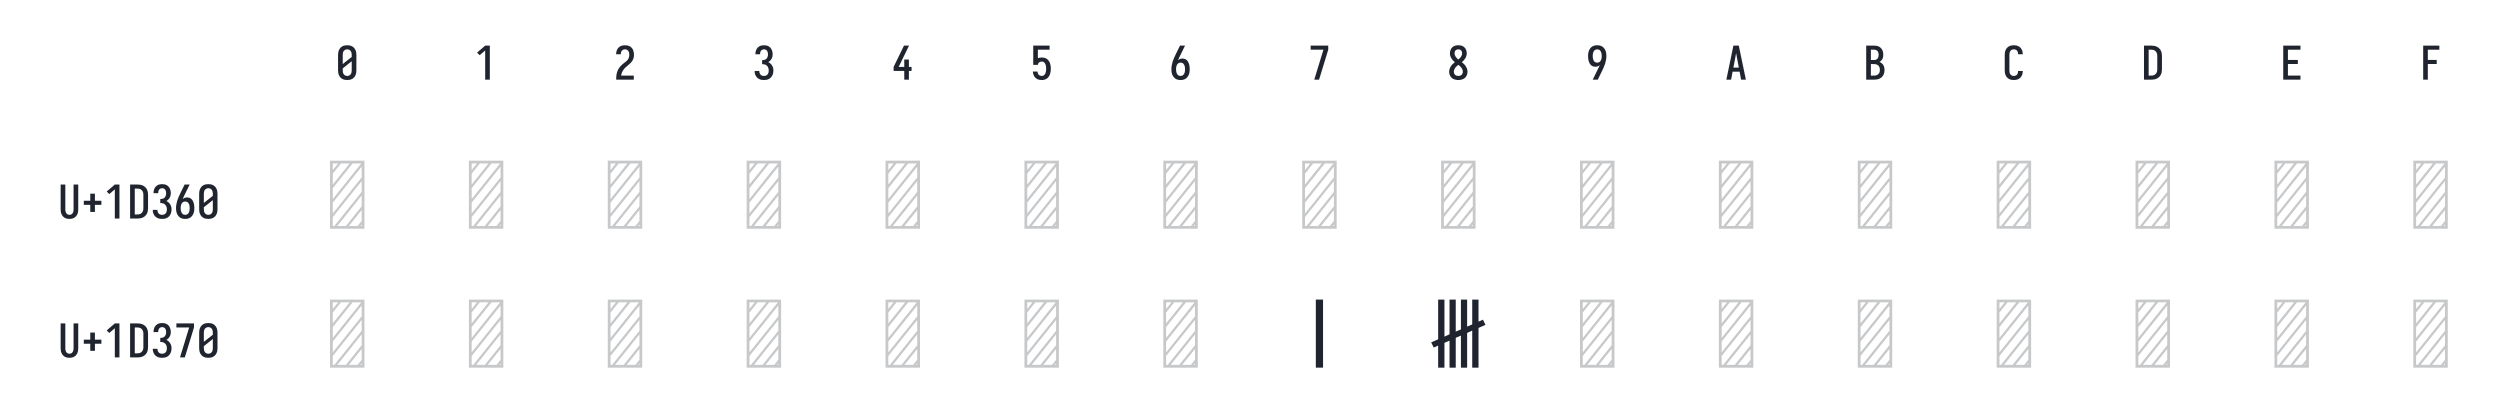
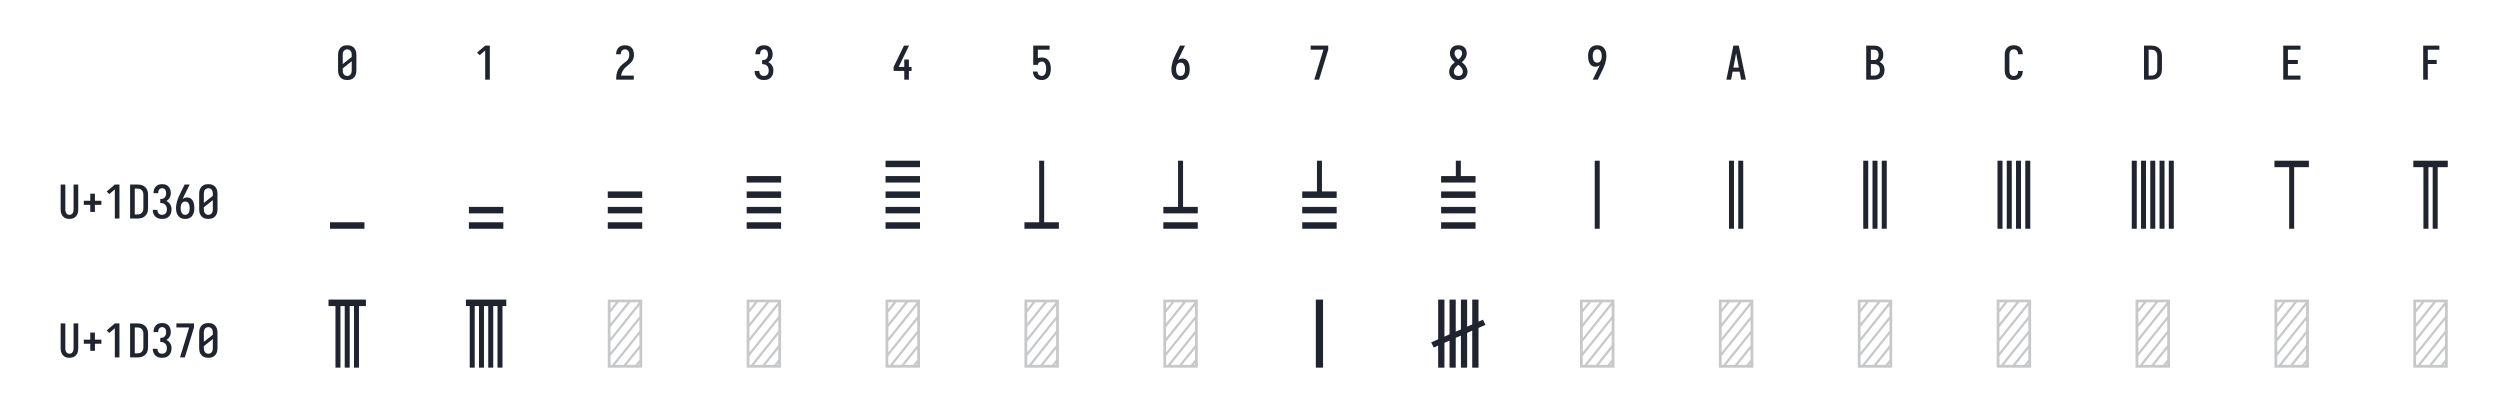
<svg xmlns="http://www.w3.org/2000/svg" height="216" viewBox="0 0 1296 216" width="1296">
  <defs>
    <path d="M 250 8 Q 223 8 196 3 Q 169 -2 145 -15 Q 121 -28 102.5 -48.5 Q 84 -69 72.5 -94 Q 61 -119 56.5 -146 Q 52 -173 52 -200 L 52 -535 Q 52 -562 56.5 -589 Q 61 -616 72.5 -641 Q 84 -666 102.5 -686.5 Q 121 -707 145 -720 Q 169 -733 196 -738 Q 223 -743 250 -743 Q 277 -743 304 -738 Q 331 -733 355 -720 Q 379 -707 397.5 -686.5 Q 416 -666 427.5 -641 Q 439 -616 443.5 -589 Q 448 -562 448 -535 L 448 -200 Q 448 -173 443.5 -146 Q 439 -119 427.5 -94 Q 416 -69 397.5 -48.5 Q 379 -28 355 -15 Q 331 -2 304 3 Q 277 8 250 8 Z M 153 -337 L 347 -491 L 347 -535 Q 347 -557 342.5 -578.5 Q 338 -600 325.5 -618 Q 313 -636 292.5 -645.5 Q 272 -655 250 -655 Q 228 -655 207.5 -645.5 Q 187 -636 174.5 -618 Q 162 -600 157.5 -578.5 Q 153 -557 153 -535 Z M 250 -80 Q 272 -80 292.5 -89.5 Q 313 -99 325.5 -117 Q 338 -135 342.5 -156.5 Q 347 -178 347 -200 L 347 -398 L 153 -244 L 153 -200 Q 153 -178 157.5 -156.5 Q 162 -135 174.5 -117 Q 187 -99 207.5 -89.5 Q 228 -80 250 -80 Z " id="path1" />
    <path d="M 230 0 L 230 -631 L 110 -528 L 55 -584 L 230 -735 L 330 -735 L 330 0 Z " id="path2" />
    <path d="M 440 0 L 60 0 L 60 -1 Q 60 -27 61 -53.5 Q 62 -80 66 -106.5 Q 70 -133 77.5 -158.5 Q 85 -184 96.5 -207.5 Q 108 -231 123 -253 Q 138 -275 156 -294.5 Q 174 -314 194 -331 Q 214 -348 235.5 -364 Q 257 -380 277.5 -397 Q 298 -414 313 -435.5 Q 328 -457 335.5 -483 Q 343 -509 343 -535 Q 343 -557 339 -578 Q 335 -599 323.5 -617 Q 312 -635 292 -645 Q 272 -655 251 -655 Q 231 -655 212.5 -647.5 Q 194 -640 182 -625 Q 170 -610 164.5 -591 Q 159 -572 159 -552 L 159 -548 L 58 -548 L 58 -555 Q 58 -581 64 -605.5 Q 70 -630 81.5 -652.5 Q 93 -675 111.5 -693 Q 130 -711 152.5 -722.5 Q 175 -734 200.5 -738.5 Q 226 -743 251 -743 Q 278 -743 304.5 -737.5 Q 331 -732 354.5 -719 Q 378 -706 396 -685.5 Q 414 -665 424.5 -640.5 Q 435 -616 439.5 -589 Q 444 -562 444 -535 Q 444 -501 435 -468 Q 426 -435 407.5 -406 Q 389 -377 364 -353.5 Q 339 -330 312.5 -308.5 Q 286 -287 261 -264 Q 236 -241 216.5 -213 Q 197 -185 184 -153.5 Q 171 -122 166 -88 L 440 -88 Z " id="path3" />
    <path d="M 253 8 Q 227 8 201 4 Q 175 -0 151.5 -11.5 Q 128 -23 108.5 -40.5 Q 89 -58 76 -81 Q 63 -104 56.5 -129.5 Q 50 -155 50 -181 L 50 -187 L 151 -187 L 151 -184 Q 151 -163 157.5 -143 Q 164 -123 178 -108 Q 192 -93 212 -86.5 Q 232 -80 253 -80 Q 275 -80 296 -88.5 Q 317 -97 330.5 -114.5 Q 344 -132 349.5 -154 Q 355 -176 355 -198 Q 355 -217 351 -235.5 Q 347 -254 338.5 -271 Q 330 -288 316.5 -301 Q 303 -314 286 -322 Q 269 -330 250 -332 Q 231 -334 212 -334 L 212 -422 Q 229 -422 246 -424 Q 263 -426 278.5 -433 Q 294 -440 306 -452.5 Q 318 -465 325.5 -480.5 Q 333 -496 336 -513 Q 339 -530 339 -547 Q 339 -566 334.5 -585.5 Q 330 -605 319.5 -621 Q 309 -637 291 -646 Q 273 -655 253 -655 Q 234 -655 216.5 -647 Q 199 -639 187.5 -624 Q 176 -609 171.5 -590 Q 167 -571 167 -553 L 167 -548 L 66 -548 L 66 -556 Q 66 -581 71.5 -605.5 Q 77 -630 88 -652 Q 99 -674 117 -692.5 Q 135 -711 157 -722.5 Q 179 -734 203.5 -738.5 Q 228 -743 253 -743 Q 278 -743 303.5 -738 Q 329 -733 351 -721 Q 373 -709 390 -690 Q 407 -671 418 -648 Q 429 -625 434.5 -600 Q 440 -575 440 -550 Q 440 -524 434 -498.5 Q 428 -473 415.5 -450.5 Q 403 -428 384.5 -409.5 Q 366 -391 343 -379 Q 369 -368 390.5 -348.5 Q 412 -329 427 -304.5 Q 442 -280 449 -252 Q 456 -224 456 -196 Q 456 -168 450 -141.5 Q 444 -115 432 -91 Q 420 -67 401 -47 Q 382 -27 358 -14.5 Q 334 -2 307 3 Q 280 8 253 8 Z " id="path4" />
    <path d="M 282 0 L 282 -188 L 52 -188 L 52 -275 L 276 -735 L 385 -735 L 161 -275 L 282 -275 L 282 -435 L 382 -435 L 382 -275 L 440 -275 L 440 -188 L 382 -188 L 382 0 Z " id="path5" />
    <path d="M 252 8 Q 227 8 202.5 3.5 Q 178 -1 155.5 -12 Q 133 -23 115 -41 Q 97 -59 85 -80.5 Q 73 -102 66.5 -126.5 Q 60 -151 59 -176 L 159 -176 Q 161 -158 167 -139.5 Q 173 -121 185.5 -107 Q 198 -93 216 -86.5 Q 234 -80 252 -80 Q 269 -80 285 -87 Q 301 -94 312 -107 Q 323 -120 330 -135.5 Q 337 -151 340.5 -168 Q 344 -185 345.5 -202 Q 347 -219 347 -236 Q 347 -252 346 -269 Q 345 -286 341 -302 Q 337 -318 331 -334 Q 325 -350 314 -363 Q 303 -376 287.5 -383.5 Q 272 -391 256 -391 Q 240 -391 224.5 -387 Q 209 -383 196 -373.5 Q 183 -364 176 -349.5 Q 169 -335 168 -319 L 68 -319 L 68 -735 L 421 -735 L 421 -647 L 168 -647 L 168 -464 Q 189 -472 211 -475 Q 233 -478 256 -478 Q 285 -478 313.5 -470.5 Q 342 -463 365.5 -445.5 Q 389 -428 405.5 -403 Q 422 -378 431.5 -350.5 Q 441 -323 444.5 -294 Q 448 -265 448 -235 Q 448 -206 444 -176.5 Q 440 -147 430.5 -119 Q 421 -91 404 -66.5 Q 387 -42 363.5 -24.5 Q 340 -7 311 0.5 Q 282 8 252 8 Z " id="path6" />
    <path d="M 250 8 Q 221 8 192.5 1.5 Q 164 -5 140 -21 Q 116 -37 98.5 -60.5 Q 81 -84 70.5 -111 Q 60 -138 56 -166.5 Q 52 -195 52 -224 Q 52 -268 60 -311 Q 68 -354 81.5 -395.5 Q 95 -437 113 -477 Q 131 -517 150 -556 L 238 -735 L 347 -735 L 240 -517 Q 228 -493 216.5 -468.5 Q 205 -444 195 -419 Q 214 -438 239 -447 Q 264 -456 291 -456 Q 317 -456 342.5 -447 Q 368 -438 386.5 -419.5 Q 405 -401 417 -377.5 Q 429 -354 436 -328.5 Q 443 -303 445.5 -276.5 Q 448 -250 448 -224 Q 448 -195 444 -166.5 Q 440 -138 429.5 -111 Q 419 -84 401.5 -60.5 Q 384 -37 360 -21 Q 336 -5 307.5 1.5 Q 279 8 250 8 Z M 250 -80 Q 266 -80 282 -85.5 Q 298 -91 309.5 -102.5 Q 321 -114 328.5 -129 Q 336 -144 340 -159.5 Q 344 -175 345.5 -191.5 Q 347 -208 347 -224 Q 347 -240 345.5 -256.5 Q 344 -273 340 -289 Q 336 -305 328.5 -319.5 Q 321 -334 309.5 -345.5 Q 298 -357 282 -362.5 Q 266 -368 250 -368 Q 235 -368 221 -363.5 Q 207 -359 195.5 -349.5 Q 184 -340 176.5 -327.5 Q 169 -315 164 -301 Q 159 -287 156.5 -272.5 Q 154 -258 153 -243 L 153 -224 Q 153 -208 154.5 -191.5 Q 156 -175 160 -159.5 Q 164 -144 171.5 -129 Q 179 -114 190.5 -102.5 Q 202 -91 218 -85.5 Q 234 -80 250 -80 Z " id="path7" />
    <path d="M 242 0 L 138 0 L 336 -647 L 60 -647 L 60 -735 L 440 -735 L 440 -647 Z " id="path8" />
    <path d="M 250 8 Q 225 8 200 4 Q 175 -0 152 -10 Q 129 -20 109.5 -37 Q 90 -54 77.5 -75.5 Q 65 -97 58.5 -121.5 Q 52 -146 52 -172 Q 52 -203 62 -232.5 Q 72 -262 88.5 -288 Q 105 -314 127 -336 Q 149 -358 174 -378 Q 152 -396 132.5 -417 Q 113 -438 98.5 -462.5 Q 84 -487 76 -514.5 Q 68 -542 68 -570 Q 68 -594 73.5 -617 Q 79 -640 90.5 -661 Q 102 -682 119.5 -698.5 Q 137 -715 158 -725 Q 179 -735 202.5 -739 Q 226 -743 250 -743 Q 274 -743 297.5 -739 Q 321 -735 342 -725 Q 363 -715 380.5 -698.5 Q 398 -682 409.5 -661 Q 421 -640 426.5 -617 Q 432 -594 432 -570 Q 432 -542 424 -514.5 Q 416 -487 401.5 -462.5 Q 387 -438 367.5 -417 Q 348 -396 326 -378 Q 351 -358 373 -336 Q 395 -314 411.5 -288 Q 428 -262 438 -232.5 Q 448 -203 448 -172 Q 448 -146 441.5 -121.5 Q 435 -97 422.5 -75.5 Q 410 -54 390.5 -37 Q 371 -20 348 -10 Q 325 -0 300 4 Q 275 8 250 8 Z M 250 -435 Q 266 -447 280.5 -461.5 Q 295 -476 306.5 -493 Q 318 -510 325 -529.5 Q 332 -549 332 -569 Q 332 -586 326.5 -602.5 Q 321 -619 310 -631.5 Q 299 -644 283 -649.5 Q 267 -655 250 -655 Q 233 -655 217 -649.5 Q 201 -644 190 -631.5 Q 179 -619 173.5 -602.5 Q 168 -586 168 -569 Q 168 -549 175 -529.5 Q 182 -510 193.5 -493 Q 205 -476 219.5 -461.5 Q 234 -447 250 -435 Z M 250 -80 Q 269 -80 287.5 -85.5 Q 306 -91 320 -104 Q 334 -117 340.5 -135.5 Q 347 -154 347 -173 Q 347 -196 338.5 -217.5 Q 330 -239 316.5 -257.5 Q 303 -276 285.5 -291 Q 268 -306 250 -320 Q 232 -306 214.5 -291 Q 197 -276 183.5 -257.5 Q 170 -239 161.5 -217.5 Q 153 -196 153 -173 Q 153 -154 159.5 -135.5 Q 166 -117 180 -104 Q 194 -91 212.5 -85.5 Q 231 -80 250 -80 Z " id="path9" />
    <path d="M 262 0 L 153 0 L 260 -218 Q 272 -242 283.5 -266.5 Q 295 -291 305 -316 Q 286 -297 261 -288 Q 236 -279 209 -279 Q 183 -279 157.5 -288 Q 132 -297 113.5 -315.5 Q 95 -334 83 -357.5 Q 71 -381 64 -406.5 Q 57 -432 54.5 -458.5 Q 52 -485 52 -511 Q 52 -540 56 -568.5 Q 60 -597 70.5 -624 Q 81 -651 98.5 -674.5 Q 116 -698 140 -714 Q 164 -730 192.5 -736.5 Q 221 -743 250 -743 Q 279 -743 307.5 -736.5 Q 336 -730 360 -714 Q 384 -698 401.5 -674.5 Q 419 -651 429.5 -624 Q 440 -597 444 -568.5 Q 448 -540 448 -511 Q 448 -467 440 -424 Q 432 -381 418.5 -339.5 Q 405 -298 387 -258 Q 369 -218 350 -179 Z M 250 -367 Q 265 -367 279 -371.5 Q 293 -376 304.5 -385.5 Q 316 -395 323.5 -407.5 Q 331 -420 336 -434 Q 341 -448 343.5 -462.5 Q 346 -477 347 -492 L 347 -511 Q 347 -527 345.5 -543.5 Q 344 -560 340 -575.5 Q 336 -591 328.5 -606 Q 321 -621 309.5 -632.5 Q 298 -644 282 -649.5 Q 266 -655 250 -655 Q 234 -655 218 -649.5 Q 202 -644 190.5 -632.5 Q 179 -621 171.5 -606 Q 164 -591 160 -575.5 Q 156 -560 154.5 -543.5 Q 153 -527 153 -511 Q 153 -495 154.5 -478.5 Q 156 -462 160 -446 Q 164 -430 171.5 -415.5 Q 179 -401 190.5 -389.5 Q 202 -378 218 -372.5 Q 234 -367 250 -367 Z " id="path10" />
    <path d="M 39 0 L 192 -735 L 308 -735 L 461 0 L 358 0 L 326 -172 L 174 -172 L 142 0 Z M 309 -260 L 265 -490 Q 262 -511 258 -531.5 Q 254 -552 250 -572 Q 246 -552 242 -531.5 Q 238 -511 235 -490 L 191 -260 Z " id="path11" />
    <path d="M 60 0 L 60 -735 L 234 -735 Q 261 -735 287 -730.5 Q 313 -726 336 -714 Q 359 -702 377.5 -682.5 Q 396 -663 408 -639.5 Q 420 -616 424.5 -590 Q 429 -564 429 -538 Q 429 -515 425 -492 Q 421 -469 410.5 -448.5 Q 400 -428 383.5 -411 Q 367 -394 347 -383 Q 372 -373 393.5 -355.5 Q 415 -338 429.5 -314.5 Q 444 -291 450 -264 Q 456 -237 456 -210 Q 456 -181 450 -152.5 Q 444 -124 430 -98.5 Q 416 -73 394.5 -53.5 Q 373 -34 347 -21.5 Q 321 -9 292 -4.5 Q 263 -0 234 0 Z M 161 -424 L 234 -424 Q 255 -424 274.5 -432.5 Q 294 -441 306.5 -457.5 Q 319 -474 324 -494.5 Q 329 -515 329 -536 Q 329 -557 324 -577.5 Q 319 -598 306.5 -614.5 Q 294 -631 274.5 -639 Q 255 -647 234 -647 L 161 -647 Z M 161 -88 L 234 -88 Q 251 -88 267 -91 Q 283 -94 297.5 -101.5 Q 312 -109 323.5 -121 Q 335 -133 342.5 -148 Q 350 -163 352.5 -179 Q 355 -195 355 -212 Q 355 -228 352.5 -244.5 Q 350 -261 343 -276 Q 336 -291 324.5 -303 Q 313 -315 298 -322.5 Q 283 -330 267 -333 Q 251 -336 234 -336 L 161 -336 Z " id="path12" />
    <path d="M 247 8 Q 220 8 193 2.5 Q 166 -3 142.5 -16 Q 119 -29 101 -49.5 Q 83 -70 72 -94.5 Q 61 -119 56.5 -146 Q 52 -173 52 -200 L 52 -535 Q 52 -562 56.5 -589 Q 61 -616 72 -640.5 Q 83 -665 101 -685.5 Q 119 -706 142.5 -719 Q 166 -732 193 -737.5 Q 220 -743 247 -743 Q 273 -743 298 -738.5 Q 323 -734 346 -723 Q 369 -712 387.5 -694 Q 406 -676 418 -653.5 Q 430 -631 436 -606 Q 442 -581 442 -555 L 442 -548 L 341 -548 L 341 -552 Q 341 -572 335.5 -591.5 Q 330 -611 317.5 -626 Q 305 -641 286 -648 Q 267 -655 247 -655 Q 225 -655 205 -645.5 Q 185 -636 173 -618 Q 161 -600 157 -578.5 Q 153 -557 153 -535 L 153 -200 Q 153 -178 157 -156.5 Q 161 -135 173 -117 Q 185 -99 205 -89.5 Q 225 -80 247 -80 Q 267 -80 286 -87 Q 305 -94 317.5 -109 Q 330 -124 335.5 -143.5 Q 341 -163 341 -183 L 341 -187 L 442 -187 L 442 -180 Q 442 -154 436 -129 Q 430 -104 418 -81.5 Q 406 -59 387.5 -41 Q 369 -23 346 -12 Q 323 -1 298 3.5 Q 273 8 247 8 Z " id="path13" />
    <path d="M 60 0 L 60 -735 L 219 -735 Q 249 -735 279 -730 Q 309 -725 336.5 -712 Q 364 -699 386 -678.5 Q 408 -658 422 -631.5 Q 436 -605 442 -575 Q 448 -545 448 -515 L 448 -220 Q 448 -190 442 -160 Q 436 -130 422 -103.5 Q 408 -77 386 -56.5 Q 364 -36 336.5 -23 Q 309 -10 279 -5 Q 249 -0 219 0 Z M 161 -88 L 219 -88 Q 237 -88 254 -91 Q 271 -94 286.5 -102.5 Q 302 -111 314 -124 Q 326 -137 333.5 -152.5 Q 341 -168 344 -185.5 Q 347 -203 347 -220 L 347 -515 Q 347 -532 344 -549.5 Q 341 -567 333.5 -582.5 Q 326 -598 314 -611 Q 302 -624 286.5 -632.5 Q 271 -641 254 -644 Q 237 -647 219 -647 L 161 -647 Z " id="path14" />
    <path d="M 68 0 L 68 -735 L 440 -735 L 440 -647 L 169 -647 L 169 -426 L 383 -426 L 383 -338 L 169 -338 L 169 -88 L 440 -88 L 440 0 Z " id="path15" />
    <path d="M 91 0 L 91 -735 L 440 -735 L 440 -647 L 191 -647 L 191 -426 L 383 -426 L 383 -338 L 191 -338 L 191 0 Z " id="path16" />
    <path d="M 250 8 Q 223 8 196.5 2.5 Q 170 -3 147 -16.5 Q 124 -30 106.5 -50.5 Q 89 -71 78.5 -95.5 Q 68 -120 64 -146.5 Q 60 -173 60 -200 L 60 -735 L 161 -735 L 161 -200 Q 161 -186 162.5 -172 Q 164 -158 168 -144.5 Q 172 -131 179.5 -118.5 Q 187 -106 197.5 -97 Q 208 -88 222 -84 Q 236 -80 250 -80 Q 264 -80 278 -84 Q 292 -88 302.5 -97 Q 313 -106 320.5 -118.5 Q 328 -131 332 -144.5 Q 336 -158 337.5 -172 Q 339 -186 339 -200 L 339 -735 L 440 -735 L 440 -200 Q 440 -173 436 -146.5 Q 432 -120 421.5 -95.5 Q 411 -71 393.5 -50.5 Q 376 -30 353 -16.5 Q 330 -3 303.5 2.5 Q 277 8 250 8 Z " id="path17" />
    <path d="M 300 -143 L 200 -143 L 200 -296 L 60 -296 L 60 -384 L 200 -384 L 200 -537 L 300 -537 L 300 -384 L 440 -384 L 440 -296 L 300 -296 Z " id="path18" />
-     <path d="M 64 0 L 64 -735 L 436 -735 L 436 0 Z M 94 -321 L 401 -705 L 308 -705 L 94 -438 Z M 94 -478 L 276 -705 L 182 -705 L 94 -595 Z M 94 -634 L 151 -705 L 94 -705 Z M 94 -165 L 406 -554 L 406 -671 L 94 -282 Z M 94 -30 L 111 -30 L 406 -398 L 406 -515 L 94 -126 Z M 143 -30 L 236 -30 L 406 -242 L 406 -359 Z M 268 -30 L 362 -30 L 406 -85 L 406 -202 Z M 393 -30 L 406 -30 L 406 -46 Z " id="path19" />
-     <path d="M 211 0 L 211 -735 L 289 -735 L 289 0 Z " id="path20" />
-     <path d="M 32 0 L 32 -238 L -16 -217 L -43 -273 L 32 -306 L 32 -735 L 100 -735 L 100 -335 L 155 -360 L 155 -735 L 222 -735 L 222 -389 L 278 -413 L 278 -735 L 345 -735 L 345 -443 L 400 -467 L 400 -735 L 468 -735 L 468 -497 L 516 -518 L 543 -462 L 468 -429 L 468 0 L 400 0 L 400 -400 L 345 -375 L 345 0 L 278 0 L 278 -346 L 222 -322 L 222 0 L 155 0 L 155 -292 L 100 -268 L 100 0 Z " id="path21" />
+     <path d="M 64 0 L 64 -70 L 436 -70 L 436 0 Z " id="path19" />
+     <path d="M 436 -166 L 64 -166 L 64 -236 L 436 -236 Z M 64 0 L 64 -70 L 436 -70 L 436 0 Z " id="path20" />
+     <path d="M 436 -333 L 64 -333 L 64 -403 L 436 -403 Z M 64 -166 L 64 -236 L 436 -236 L 436 -166 Z M 64 0 L 64 -70 L 436 -70 L 436 0 Z " id="path21" />
+     <path d="M 436 -499 L 64 -499 L 64 -569 L 436 -569 Z M 64 -333 L 64 -403 L 436 -403 L 436 -333 Z M 64 -166 L 64 -236 L 436 -236 L 436 -166 Z M 64 0 L 64 -70 L 436 -70 L 436 0 Z " id="path22" />
+     <path d="M 64 -665 L 64 -735 L 436 -735 L 436 -665 Z M 64 -499 L 64 -569 L 436 -569 L 436 -499 Z M 64 -333 L 64 -403 L 436 -403 L 436 -333 Z M 64 -166 L 64 -236 L 436 -236 L 436 -166 Z M 64 0 L 64 -70 L 436 -70 L 436 0 Z " id="path23" />
+     <path d="M 64 0 L 64 -70 L 223 -70 L 223 -735 L 277 -735 L 277 -70 L 436 -70 L 436 0 Z " id="path24" />
+     <path d="M 64 -166 L 64 -236 L 223 -236 L 223 -735 L 277 -735 L 277 -236 L 436 -236 L 436 -166 Z M 64 0 L 64 -70 L 436 -70 L 436 0 Z " id="path25" />
+     <path d="M 64 -333 L 64 -403 L 223 -403 L 223 -735 L 277 -735 L 277 -403 L 436 -403 L 436 -333 Z M 64 -166 L 64 -236 L 436 -236 L 436 -166 Z M 64 0 L 64 -70 L 436 -70 L 436 0 Z " id="path26" />
+     <path d="M 64 -499 L 64 -569 L 223 -569 L 223 -735 L 277 -735 L 277 -569 L 436 -569 L 436 -499 Z M 64 -333 L 64 -403 L 436 -403 L 436 -333 Z M 64 -166 L 64 -236 L 436 -236 L 436 -166 Z M 64 0 L 64 -70 L 436 -70 L 436 0 Z " id="path27" />
+     <path d="M 223 0 L 223 -735 L 277 -735 L 277 0 Z " id="path28" />
+     <path d="M 273 0 L 273 -735 L 327 -735 L 327 0 Z M 173 0 L 173 -735 L 227 -735 L 227 0 Z " id="path29" />
+     <path d="M 323 0 L 323 -735 L 377 -735 L 377 0 Z M 223 0 L 223 -735 L 277 -735 L 277 0 Z M 123 0 L 123 -735 L 177 -735 L 177 0 Z " id="path30" />
+     <path d="M 373 0 L 373 -735 L 427 -735 L 427 0 Z M 273 0 L 273 -735 L 327 -735 L 327 0 Z M 173 0 L 173 -735 L 227 -735 L 227 0 Z M 73 0 L 73 -735 L 127 -735 L 127 0 Z " id="path31" />
+     <path d="M 423 0 L 423 -735 L 477 -735 L 477 0 Z M 323 0 L 323 -735 L 377 -735 L 377 0 Z M 223 0 L 223 -735 L 277 -735 L 277 0 Z M 123 0 L 123 -735 L 177 -735 L 177 0 Z M 23 0 L 23 -735 L 77 -735 L 77 0 Z " id="path32" />
+     <path d="M 223 0 L 223 -665 L 64 -665 L 64 -735 L 436 -735 L 436 -665 L 277 -665 L 277 0 Z " id="path33" />
+     <path d="M 173 0 L 173 -665 L 64 -665 L 64 -735 L 436 -735 L 436 -665 L 327 -665 L 327 0 L 273 0 L 273 -665 L 227 -665 L 227 0 Z " id="path34" />
+     <path d="M 123 0 L 123 -665 L 48 -665 L 48 -735 L 452 -735 L 452 -665 L 377 -665 L 377 0 L 323 0 L 323 -665 L 277 -665 L 277 0 L 223 0 L 223 -665 L 177 -665 L 177 0 Z " id="path35" />
+     <path d="M 73 0 L 73 -665 L 32 -665 L 32 -735 L 468 -735 L 468 -665 L 427 -665 L 427 0 L 373 0 L 373 -665 L 327 -665 L 327 0 L 273 0 L 273 -665 L 227 -665 L 227 0 L 173 0 L 173 -665 L 127 -665 L 127 0 Z " id="path36" />
+     <path d="M 64 0 L 64 -735 L 436 -735 L 436 0 Z M 94 -321 L 401 -705 L 308 -705 L 94 -438 Z M 94 -478 L 276 -705 L 182 -705 L 94 -595 Z M 94 -634 L 151 -705 L 94 -705 Z M 94 -165 L 406 -554 L 406 -671 L 94 -282 Z M 94 -30 L 111 -30 L 406 -398 L 406 -515 L 94 -126 Z M 143 -30 L 236 -30 L 406 -242 L 406 -359 Z M 268 -30 L 362 -30 L 406 -85 L 406 -202 Z M 393 -30 L 406 -30 L 406 -46 Z " id="path37" />
+     <path d="M 211 0 L 211 -735 L 289 -735 L 289 0 Z " id="path38" />
+     <path d="M 32 0 L 32 -238 L -16 -217 L -43 -273 L 32 -306 L 32 -735 L 100 -735 L 100 -335 L 155 -360 L 155 -735 L 222 -735 L 222 -389 L 278 -413 L 278 -735 L 345 -735 L 345 -443 L 400 -467 L 400 -735 L 468 -735 L 468 -497 L 516 -518 L 543 -462 L 468 -429 L 468 0 L 400 0 L 400 -400 L 345 -375 L 345 0 L 278 0 L 278 -346 L 222 -322 L 222 0 L 155 0 L 155 -292 L 100 -268 L 100 0 Z " id="path39" />
  </defs>
  <g>
    <g data-source-text="0" fill="#20242e" transform="translate(174 41.292) rotate(0) scale(0.024)">
      <use href="#path1" transform="translate(0 0)" />
    </g>
  </g>
  <g>
    <g data-source-text="1" fill="#20242e" transform="translate(246 41.292) rotate(0) scale(0.024)">
      <use href="#path2" transform="translate(0 0)" />
    </g>
  </g>
  <g>
    <g data-source-text="2" fill="#20242e" transform="translate(318 41.292) rotate(0) scale(0.024)">
      <use href="#path3" transform="translate(0 0)" />
    </g>
  </g>
  <g>
    <g data-source-text="3" fill="#20242e" transform="translate(390 41.292) rotate(0) scale(0.024)">
      <use href="#path4" transform="translate(0 0)" />
    </g>
  </g>
  <g>
    <g data-source-text="4" fill="#20242e" transform="translate(462 41.292) rotate(0) scale(0.024)">
      <use href="#path5" transform="translate(0 0)" />
    </g>
  </g>
  <g>
    <g data-source-text="5" fill="#20242e" transform="translate(534 41.292) rotate(0) scale(0.024)">
      <use href="#path6" transform="translate(0 0)" />
    </g>
  </g>
  <g>
    <g data-source-text="6" fill="#20242e" transform="translate(606 41.292) rotate(0) scale(0.024)">
      <use href="#path7" transform="translate(0 0)" />
    </g>
  </g>
  <g>
    <g data-source-text="7" fill="#20242e" transform="translate(678 41.292) rotate(0) scale(0.024)">
      <use href="#path8" transform="translate(0 0)" />
    </g>
  </g>
  <g>
    <g data-source-text="8" fill="#20242e" transform="translate(750 41.292) rotate(0) scale(0.024)">
      <use href="#path9" transform="translate(0 0)" />
    </g>
  </g>
  <g>
    <g data-source-text="9" fill="#20242e" transform="translate(822 41.292) rotate(0) scale(0.024)">
      <use href="#path10" transform="translate(0 0)" />
    </g>
  </g>
  <g>
    <g data-source-text="A" fill="#20242e" transform="translate(894 41.292) rotate(0) scale(0.024)">
      <use href="#path11" transform="translate(0 0)" />
    </g>
  </g>
  <g>
    <g data-source-text="B" fill="#20242e" transform="translate(966 41.292) rotate(0) scale(0.024)">
      <use href="#path12" transform="translate(0 0)" />
    </g>
  </g>
  <g>
    <g data-source-text="C" fill="#20242e" transform="translate(1038 41.292) rotate(0) scale(0.024)">
      <use href="#path13" transform="translate(0 0)" />
    </g>
  </g>
  <g>
    <g data-source-text="D" fill="#20242e" transform="translate(1110 41.292) rotate(0) scale(0.024)">
      <use href="#path14" transform="translate(0 0)" />
    </g>
  </g>
  <g>
    <g data-source-text="E" fill="#20242e" transform="translate(1182 41.292) rotate(0) scale(0.024)">
      <use href="#path15" transform="translate(0 0)" />
    </g>
  </g>
  <g>
    <g data-source-text="F" fill="#20242e" transform="translate(1254 41.292) rotate(0) scale(0.024)">
      <use href="#path16" transform="translate(0 0)" />
    </g>
  </g>
  <g>
    <g data-source-text="U+1D360" fill="#20242e" transform="translate(30 113.292) rotate(0) scale(0.024)">
      <use href="#path17" transform="translate(0 0)" />
      <use href="#path18" transform="translate(500 0)" />
      <use href="#path2" transform="translate(1000 0)" />
      <use href="#path14" transform="translate(1500 0)" />
      <use href="#path4" transform="translate(2000 0)" />
      <use href="#path7" transform="translate(2500 0)" />
      <use href="#path1" transform="translate(3000 0)" />
    </g>
  </g>
  <g>
-     <g data-source-text="" fill="#20242e40" transform="translate(168 118.584) rotate(0) scale(0.048)">
+     <g data-source-text="𝍠" fill="#20242e" transform="translate(168 118.584) rotate(0) scale(0.048)">
      <use href="#path19" transform="translate(0 0)" />
    </g>
  </g>
  <g>
-     <g data-source-text="" fill="#20242e40" transform="translate(240 118.584) rotate(0) scale(0.048)">
-       <use href="#path19" transform="translate(0 0)" />
-     </g>
-   </g>
-   <g>
-     <g data-source-text="" fill="#20242e40" transform="translate(312 118.584) rotate(0) scale(0.048)">
-       <use href="#path19" transform="translate(0 0)" />
-     </g>
-   </g>
-   <g>
-     <g data-source-text="" fill="#20242e40" transform="translate(384 118.584) rotate(0) scale(0.048)">
-       <use href="#path19" transform="translate(0 0)" />
-     </g>
-   </g>
-   <g>
-     <g data-source-text="" fill="#20242e40" transform="translate(456 118.584) rotate(0) scale(0.048)">
-       <use href="#path19" transform="translate(0 0)" />
-     </g>
-   </g>
-   <g>
-     <g data-source-text="" fill="#20242e40" transform="translate(528 118.584) rotate(0) scale(0.048)">
-       <use href="#path19" transform="translate(0 0)" />
-     </g>
-   </g>
-   <g>
-     <g data-source-text="" fill="#20242e40" transform="translate(600 118.584) rotate(0) scale(0.048)">
-       <use href="#path19" transform="translate(0 0)" />
-     </g>
-   </g>
-   <g>
-     <g data-source-text="" fill="#20242e40" transform="translate(672 118.584) rotate(0) scale(0.048)">
-       <use href="#path19" transform="translate(0 0)" />
-     </g>
-   </g>
-   <g>
-     <g data-source-text="" fill="#20242e40" transform="translate(744 118.584) rotate(0) scale(0.048)">
-       <use href="#path19" transform="translate(0 0)" />
-     </g>
-   </g>
-   <g>
-     <g data-source-text="" fill="#20242e40" transform="translate(816 118.584) rotate(0) scale(0.048)">
-       <use href="#path19" transform="translate(0 0)" />
-     </g>
-   </g>
-   <g>
-     <g data-source-text="" fill="#20242e40" transform="translate(888 118.584) rotate(0) scale(0.048)">
-       <use href="#path19" transform="translate(0 0)" />
-     </g>
-   </g>
-   <g>
-     <g data-source-text="" fill="#20242e40" transform="translate(960 118.584) rotate(0) scale(0.048)">
-       <use href="#path19" transform="translate(0 0)" />
-     </g>
-   </g>
-   <g>
-     <g data-source-text="" fill="#20242e40" transform="translate(1032 118.584) rotate(0) scale(0.048)">
-       <use href="#path19" transform="translate(0 0)" />
-     </g>
-   </g>
-   <g>
-     <g data-source-text="" fill="#20242e40" transform="translate(1104 118.584) rotate(0) scale(0.048)">
-       <use href="#path19" transform="translate(0 0)" />
-     </g>
-   </g>
-   <g>
-     <g data-source-text="" fill="#20242e40" transform="translate(1176 118.584) rotate(0) scale(0.048)">
-       <use href="#path19" transform="translate(0 0)" />
-     </g>
-   </g>
-   <g>
-     <g data-source-text="" fill="#20242e40" transform="translate(1248 118.584) rotate(0) scale(0.048)">
-       <use href="#path19" transform="translate(0 0)" />
+     <g data-source-text="𝍡" fill="#20242e" transform="translate(240 118.584) rotate(0) scale(0.048)">
+       <use href="#path20" transform="translate(0 0)" />
+     </g>
+   </g>
+   <g>
+     <g data-source-text="𝍢" fill="#20242e" transform="translate(312 118.584) rotate(0) scale(0.048)">
+       <use href="#path21" transform="translate(0 0)" />
+     </g>
+   </g>
+   <g>
+     <g data-source-text="𝍣" fill="#20242e" transform="translate(384 118.584) rotate(0) scale(0.048)">
+       <use href="#path22" transform="translate(0 0)" />
+     </g>
+   </g>
+   <g>
+     <g data-source-text="𝍤" fill="#20242e" transform="translate(456 118.584) rotate(0) scale(0.048)">
+       <use href="#path23" transform="translate(0 0)" />
+     </g>
+   </g>
+   <g>
+     <g data-source-text="𝍥" fill="#20242e" transform="translate(528 118.584) rotate(0) scale(0.048)">
+       <use href="#path24" transform="translate(0 0)" />
+     </g>
+   </g>
+   <g>
+     <g data-source-text="𝍦" fill="#20242e" transform="translate(600 118.584) rotate(0) scale(0.048)">
+       <use href="#path25" transform="translate(0 0)" />
+     </g>
+   </g>
+   <g>
+     <g data-source-text="𝍧" fill="#20242e" transform="translate(672 118.584) rotate(0) scale(0.048)">
+       <use href="#path26" transform="translate(0 0)" />
+     </g>
+   </g>
+   <g>
+     <g data-source-text="𝍨" fill="#20242e" transform="translate(744 118.584) rotate(0) scale(0.048)">
+       <use href="#path27" transform="translate(0 0)" />
+     </g>
+   </g>
+   <g>
+     <g data-source-text="𝍩" fill="#20242e" transform="translate(816 118.584) rotate(0) scale(0.048)">
+       <use href="#path28" transform="translate(0 0)" />
+     </g>
+   </g>
+   <g>
+     <g data-source-text="𝍪" fill="#20242e" transform="translate(888 118.584) rotate(0) scale(0.048)">
+       <use href="#path29" transform="translate(0 0)" />
+     </g>
+   </g>
+   <g>
+     <g data-source-text="𝍫" fill="#20242e" transform="translate(960 118.584) rotate(0) scale(0.048)">
+       <use href="#path30" transform="translate(0 0)" />
+     </g>
+   </g>
+   <g>
+     <g data-source-text="𝍬" fill="#20242e" transform="translate(1032 118.584) rotate(0) scale(0.048)">
+       <use href="#path31" transform="translate(0 0)" />
+     </g>
+   </g>
+   <g>
+     <g data-source-text="𝍭" fill="#20242e" transform="translate(1104 118.584) rotate(0) scale(0.048)">
+       <use href="#path32" transform="translate(0 0)" />
+     </g>
+   </g>
+   <g>
+     <g data-source-text="𝍮" fill="#20242e" transform="translate(1176 118.584) rotate(0) scale(0.048)">
+       <use href="#path33" transform="translate(0 0)" />
+     </g>
+   </g>
+   <g>
+     <g data-source-text="𝍯" fill="#20242e" transform="translate(1248 118.584) rotate(0) scale(0.048)">
+       <use href="#path34" transform="translate(0 0)" />
    </g>
  </g>
  <g>
    <g data-source-text="U+1D370" fill="#20242e" transform="translate(30 185.292) rotate(0) scale(0.024)">
      <use href="#path17" transform="translate(0 0)" />
      <use href="#path18" transform="translate(500 0)" />
      <use href="#path2" transform="translate(1000 0)" />
      <use href="#path14" transform="translate(1500 0)" />
      <use href="#path4" transform="translate(2000 0)" />
      <use href="#path8" transform="translate(2500 0)" />
      <use href="#path1" transform="translate(3000 0)" />
    </g>
  </g>
  <g>
-     <g data-source-text="" fill="#20242e40" transform="translate(168 190.584) rotate(0) scale(0.048)">
-       <use href="#path19" transform="translate(0 0)" />
-     </g>
-   </g>
-   <g>
-     <g data-source-text="" fill="#20242e40" transform="translate(240 190.584) rotate(0) scale(0.048)">
-       <use href="#path19" transform="translate(0 0)" />
+     <g data-source-text="𝍰" fill="#20242e" transform="translate(168 190.584) rotate(0) scale(0.048)">
+       <use href="#path35" transform="translate(0 0)" />
+     </g>
+   </g>
+   <g>
+     <g data-source-text="𝍱" fill="#20242e" transform="translate(240 190.584) rotate(0) scale(0.048)">
+       <use href="#path36" transform="translate(0 0)" />
    </g>
  </g>
  <g>
    <g data-source-text="" fill="#20242e40" transform="translate(312 190.584) rotate(0) scale(0.048)">
-       <use href="#path19" transform="translate(0 0)" />
+       <use href="#path37" transform="translate(0 0)" />
    </g>
  </g>
  <g>
    <g data-source-text="" fill="#20242e40" transform="translate(384 190.584) rotate(0) scale(0.048)">
-       <use href="#path19" transform="translate(0 0)" />
+       <use href="#path37" transform="translate(0 0)" />
    </g>
  </g>
  <g>
    <g data-source-text="" fill="#20242e40" transform="translate(456 190.584) rotate(0) scale(0.048)">
-       <use href="#path19" transform="translate(0 0)" />
+       <use href="#path37" transform="translate(0 0)" />
    </g>
  </g>
  <g>
    <g data-source-text="" fill="#20242e40" transform="translate(528 190.584) rotate(0) scale(0.048)">
-       <use href="#path19" transform="translate(0 0)" />
+       <use href="#path37" transform="translate(0 0)" />
    </g>
  </g>
  <g>
    <g data-source-text="" fill="#20242e40" transform="translate(600 190.584) rotate(0) scale(0.048)">
-       <use href="#path19" transform="translate(0 0)" />
+       <use href="#path37" transform="translate(0 0)" />
    </g>
  </g>
  <g>
    <g data-source-text="𝍷" fill="#20242e" transform="translate(672 190.584) rotate(0) scale(0.048)">
-       <use href="#path20" transform="translate(0 0)" />
+       <use href="#path38" transform="translate(0 0)" />
    </g>
  </g>
  <g>
    <g data-source-text="𝍸" fill="#20242e" transform="translate(744 190.584) rotate(0) scale(0.048)">
-       <use href="#path21" transform="translate(0 0)" />
+       <use href="#path39" transform="translate(0 0)" />
    </g>
  </g>
  <g>
    <g data-source-text="" fill="#20242e40" transform="translate(816 190.584) rotate(0) scale(0.048)">
-       <use href="#path19" transform="translate(0 0)" />
+       <use href="#path37" transform="translate(0 0)" />
    </g>
  </g>
  <g>
    <g data-source-text="" fill="#20242e40" transform="translate(888 190.584) rotate(0) scale(0.048)">
-       <use href="#path19" transform="translate(0 0)" />
+       <use href="#path37" transform="translate(0 0)" />
    </g>
  </g>
  <g>
    <g data-source-text="" fill="#20242e40" transform="translate(960 190.584) rotate(0) scale(0.048)">
-       <use href="#path19" transform="translate(0 0)" />
+       <use href="#path37" transform="translate(0 0)" />
    </g>
  </g>
  <g>
    <g data-source-text="" fill="#20242e40" transform="translate(1032 190.584) rotate(0) scale(0.048)">
-       <use href="#path19" transform="translate(0 0)" />
+       <use href="#path37" transform="translate(0 0)" />
    </g>
  </g>
  <g>
    <g data-source-text="" fill="#20242e40" transform="translate(1104 190.584) rotate(0) scale(0.048)">
-       <use href="#path19" transform="translate(0 0)" />
+       <use href="#path37" transform="translate(0 0)" />
    </g>
  </g>
  <g>
    <g data-source-text="" fill="#20242e40" transform="translate(1176 190.584) rotate(0) scale(0.048)">
-       <use href="#path19" transform="translate(0 0)" />
+       <use href="#path37" transform="translate(0 0)" />
    </g>
  </g>
  <g>
    <g data-source-text="" fill="#20242e40" transform="translate(1248 190.584) rotate(0) scale(0.048)">
-       <use href="#path19" transform="translate(0 0)" />
+       <use href="#path37" transform="translate(0 0)" />
    </g>
  </g>
</svg>
